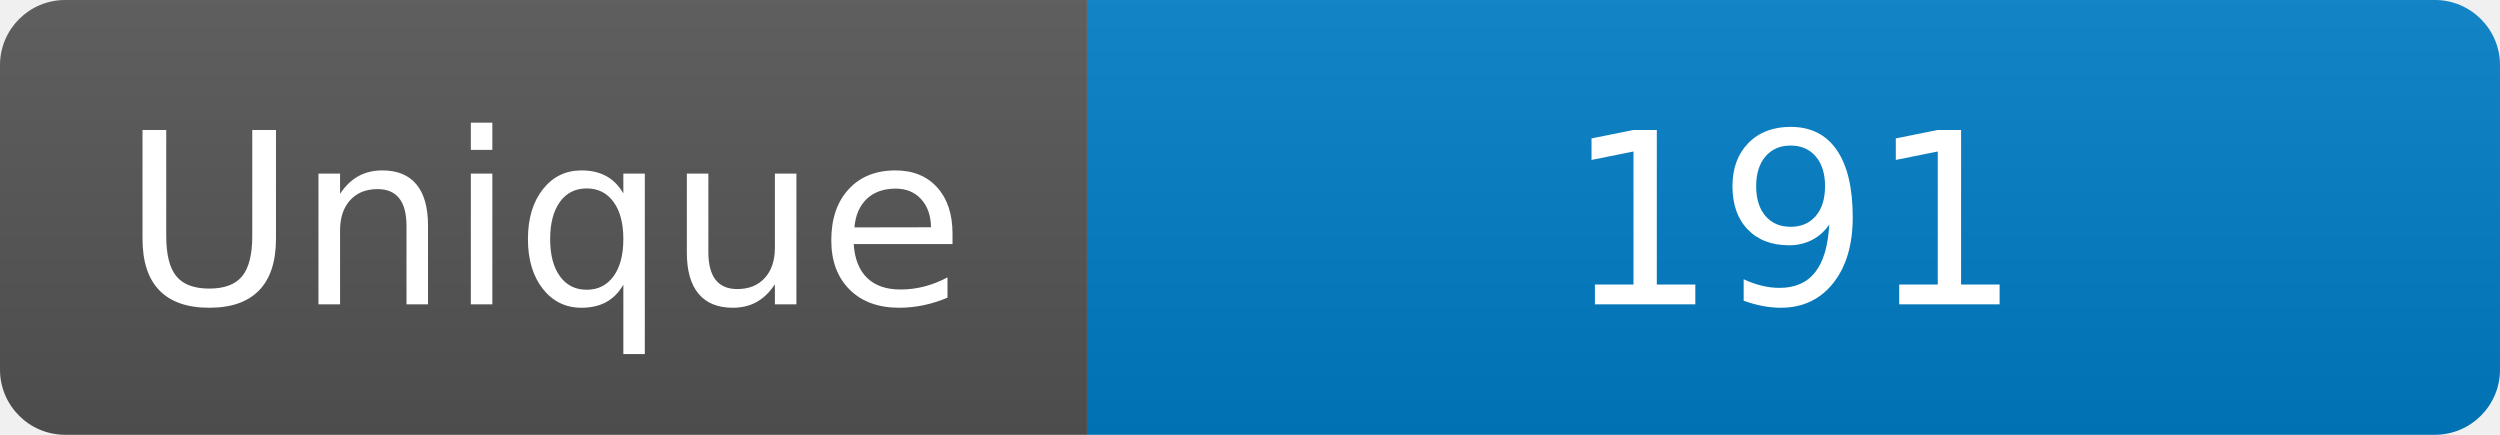
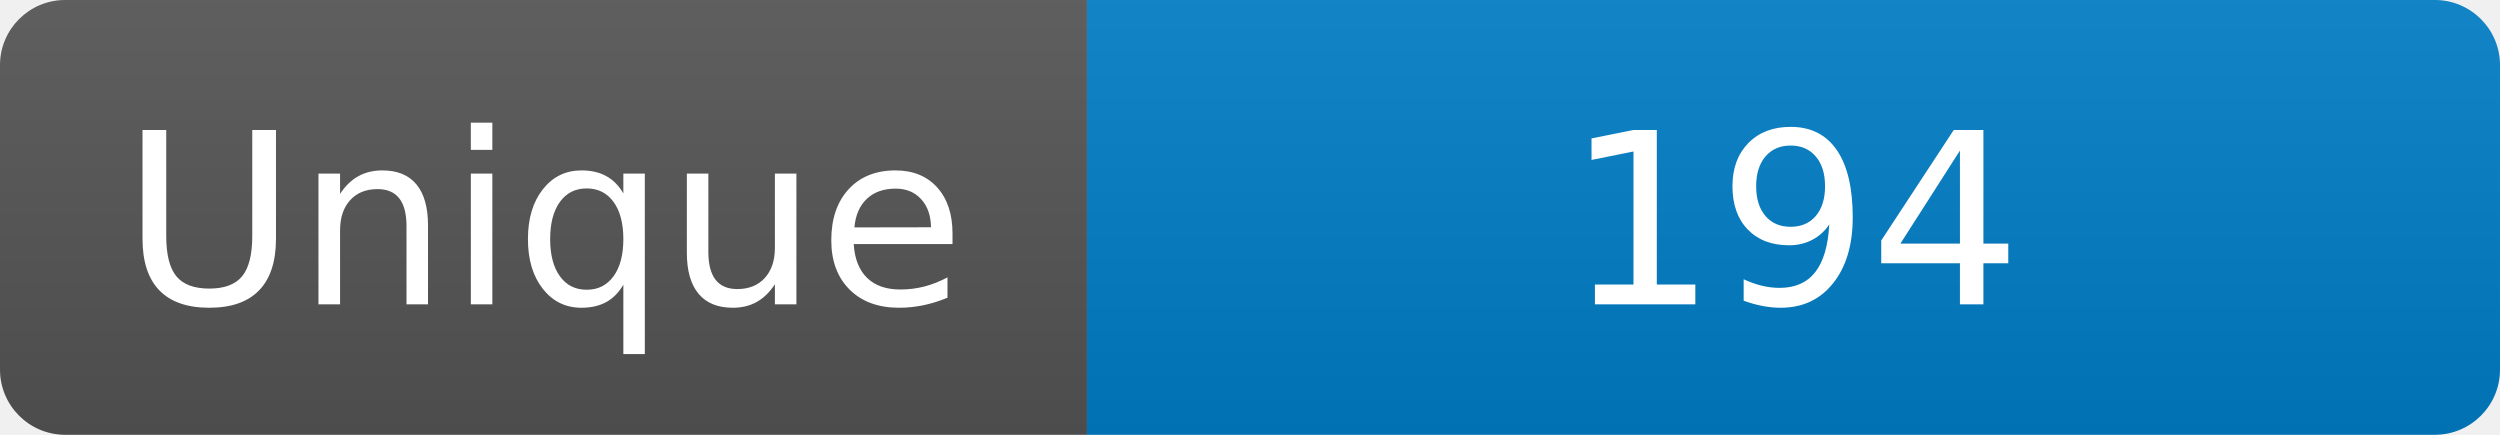
<svg xmlns="http://www.w3.org/2000/svg" width="115" height="20" role="img" aria-label="Maintained?: yes">
  <linearGradient id="s" x2="0" y2="100%">
    <stop offset="0" stop-color="#bbb" stop-opacity=".1" />
    <stop offset="1" stop-opacity=".1" />
  </linearGradient>
  <clipPath id="r">
    <rect width="115" height="20" rx="3" fill="#fff" />
  </clipPath>
  <g clip-path="url(#r)">
    <rect width="50" height="20" fill="#555" />
    <rect x="50" width="160" height="20" fill="#007ec6" />
    <rect width="115" height="20" fill="url(#s)" />
  </g>
  <g fill="#fff" text-anchor="middle" font-family="Verdana,Geneva,DejaVu Sans,sans-serif" font-size="110">
    <text x="250" y="140" transform="scale(.1)" fill="#fff">Unique</text>
-     <text x="825" y="140" transform="scale(.1)" fill="#fff">191</text>
+     <text x="825" y="140" transform="scale(.1)" fill="#fff">194</text>
  </g>
</svg>
